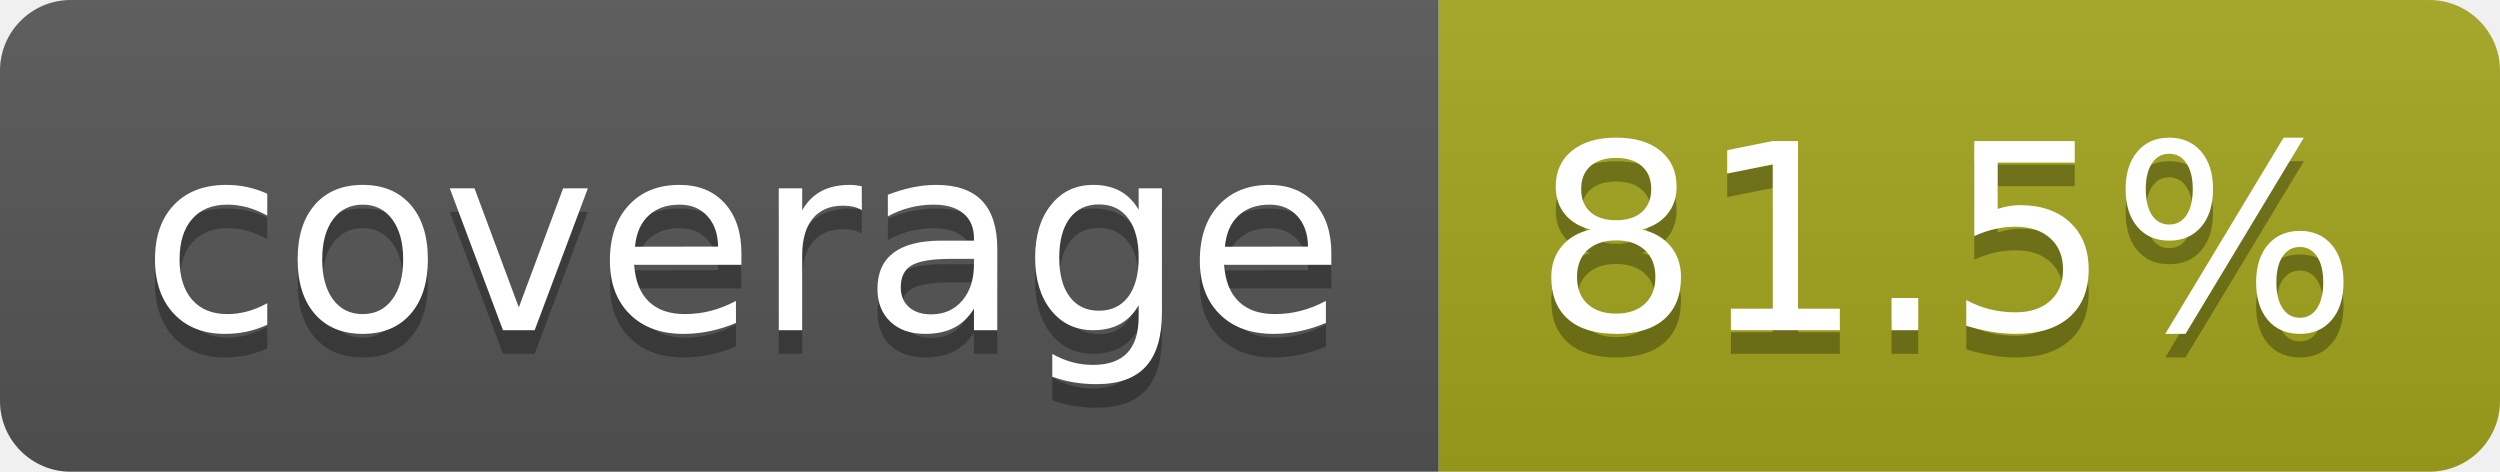
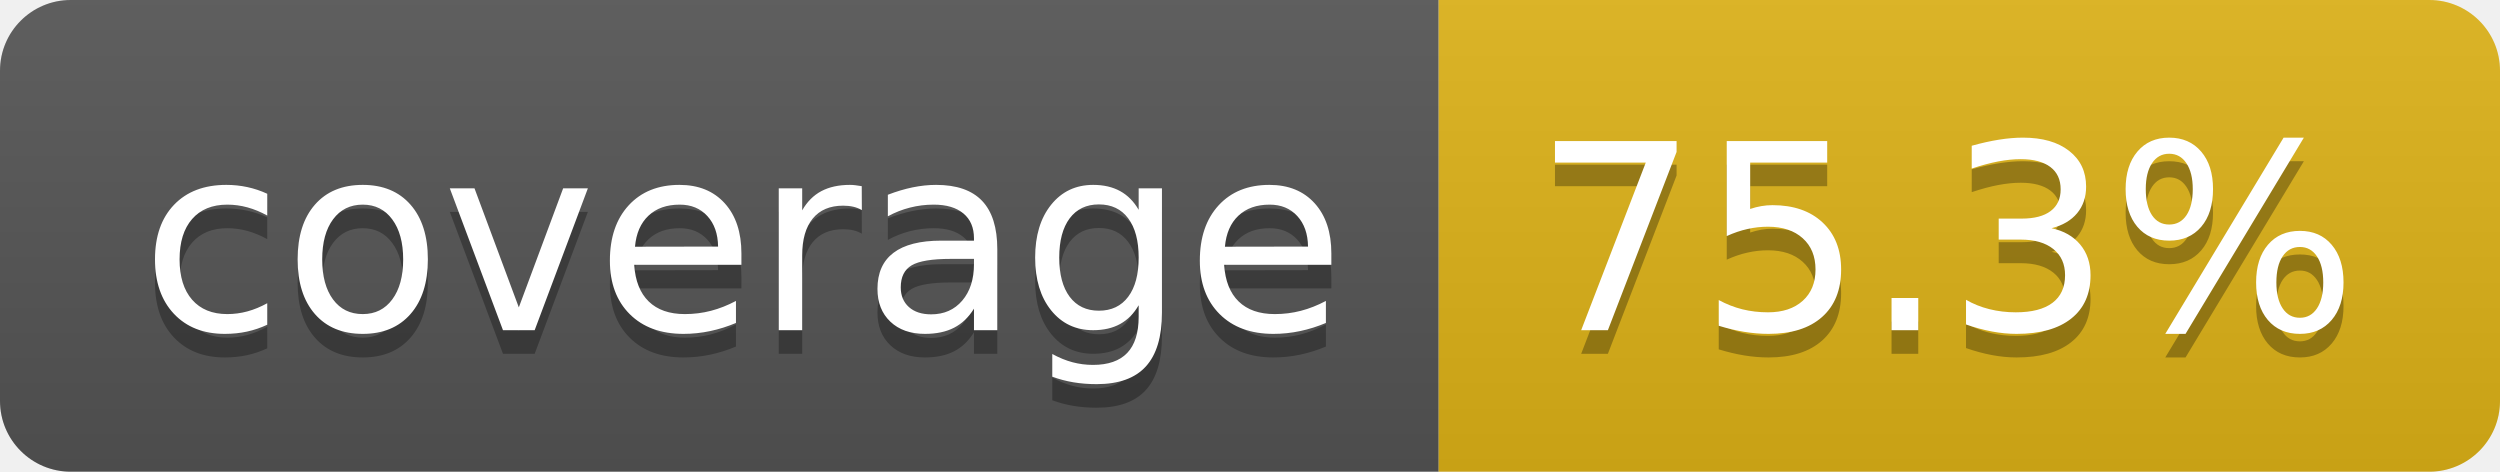
- <svg xmlns="http://www.w3.org/2000/svg" width="106" height="20" role="img" aria-label="coverage: 81.5%">
+ <svg xmlns="http://www.w3.org/2000/svg" width="106" height="20" role="img" aria-label="coverage: 75.3%">
  <linearGradient id="s" x2="0" y2="100%">
    <stop offset="0" stop-color="#bbb" stop-opacity=".1" />
    <stop offset="1" stop-opacity=".1" />
  </linearGradient>
  <clipPath id="r">
    <rect width="106" height="20" rx="3" fill="#fff" />
  </clipPath>
  <g clip-path="url(#r)">
    <rect width="61" height="20" fill="#555" />
-     <rect x="61" width="45" height="20" fill="#a4a61d" />
+     <rect x="61" width="45" height="20" fill="#dfb317" />
    <rect width="106" height="20" fill="url(#s)" />
  </g>
  <g fill="#fff" text-anchor="middle" font-family="Verdana,Geneva,DejaVu Sans,sans-serif" text-rendering="geometricPrecision" font-size="110">
    <text aria-hidden="true" x="315" y="150" fill="#010101" fill-opacity=".3" transform="scale(.1)" textLength="510">coverage</text>
    <text x="315" y="140" transform="scale(.1)" fill="#fff" textLength="510">coverage</text>
-     <text aria-hidden="true" x="825" y="150" fill="#010101" fill-opacity=".3" transform="scale(.1)" textLength="350">81.5%</text>
-     <text x="825" y="140" transform="scale(.1)" fill="#fff" textLength="350">81.5%</text>
+     <text aria-hidden="true" x="825" y="150" fill="#010101" fill-opacity=".3" transform="scale(.1)" textLength="350">75.3%</text>
+     <text x="825" y="140" transform="scale(.1)" fill="#fff" textLength="350">75.3%</text>
  </g>
</svg>
